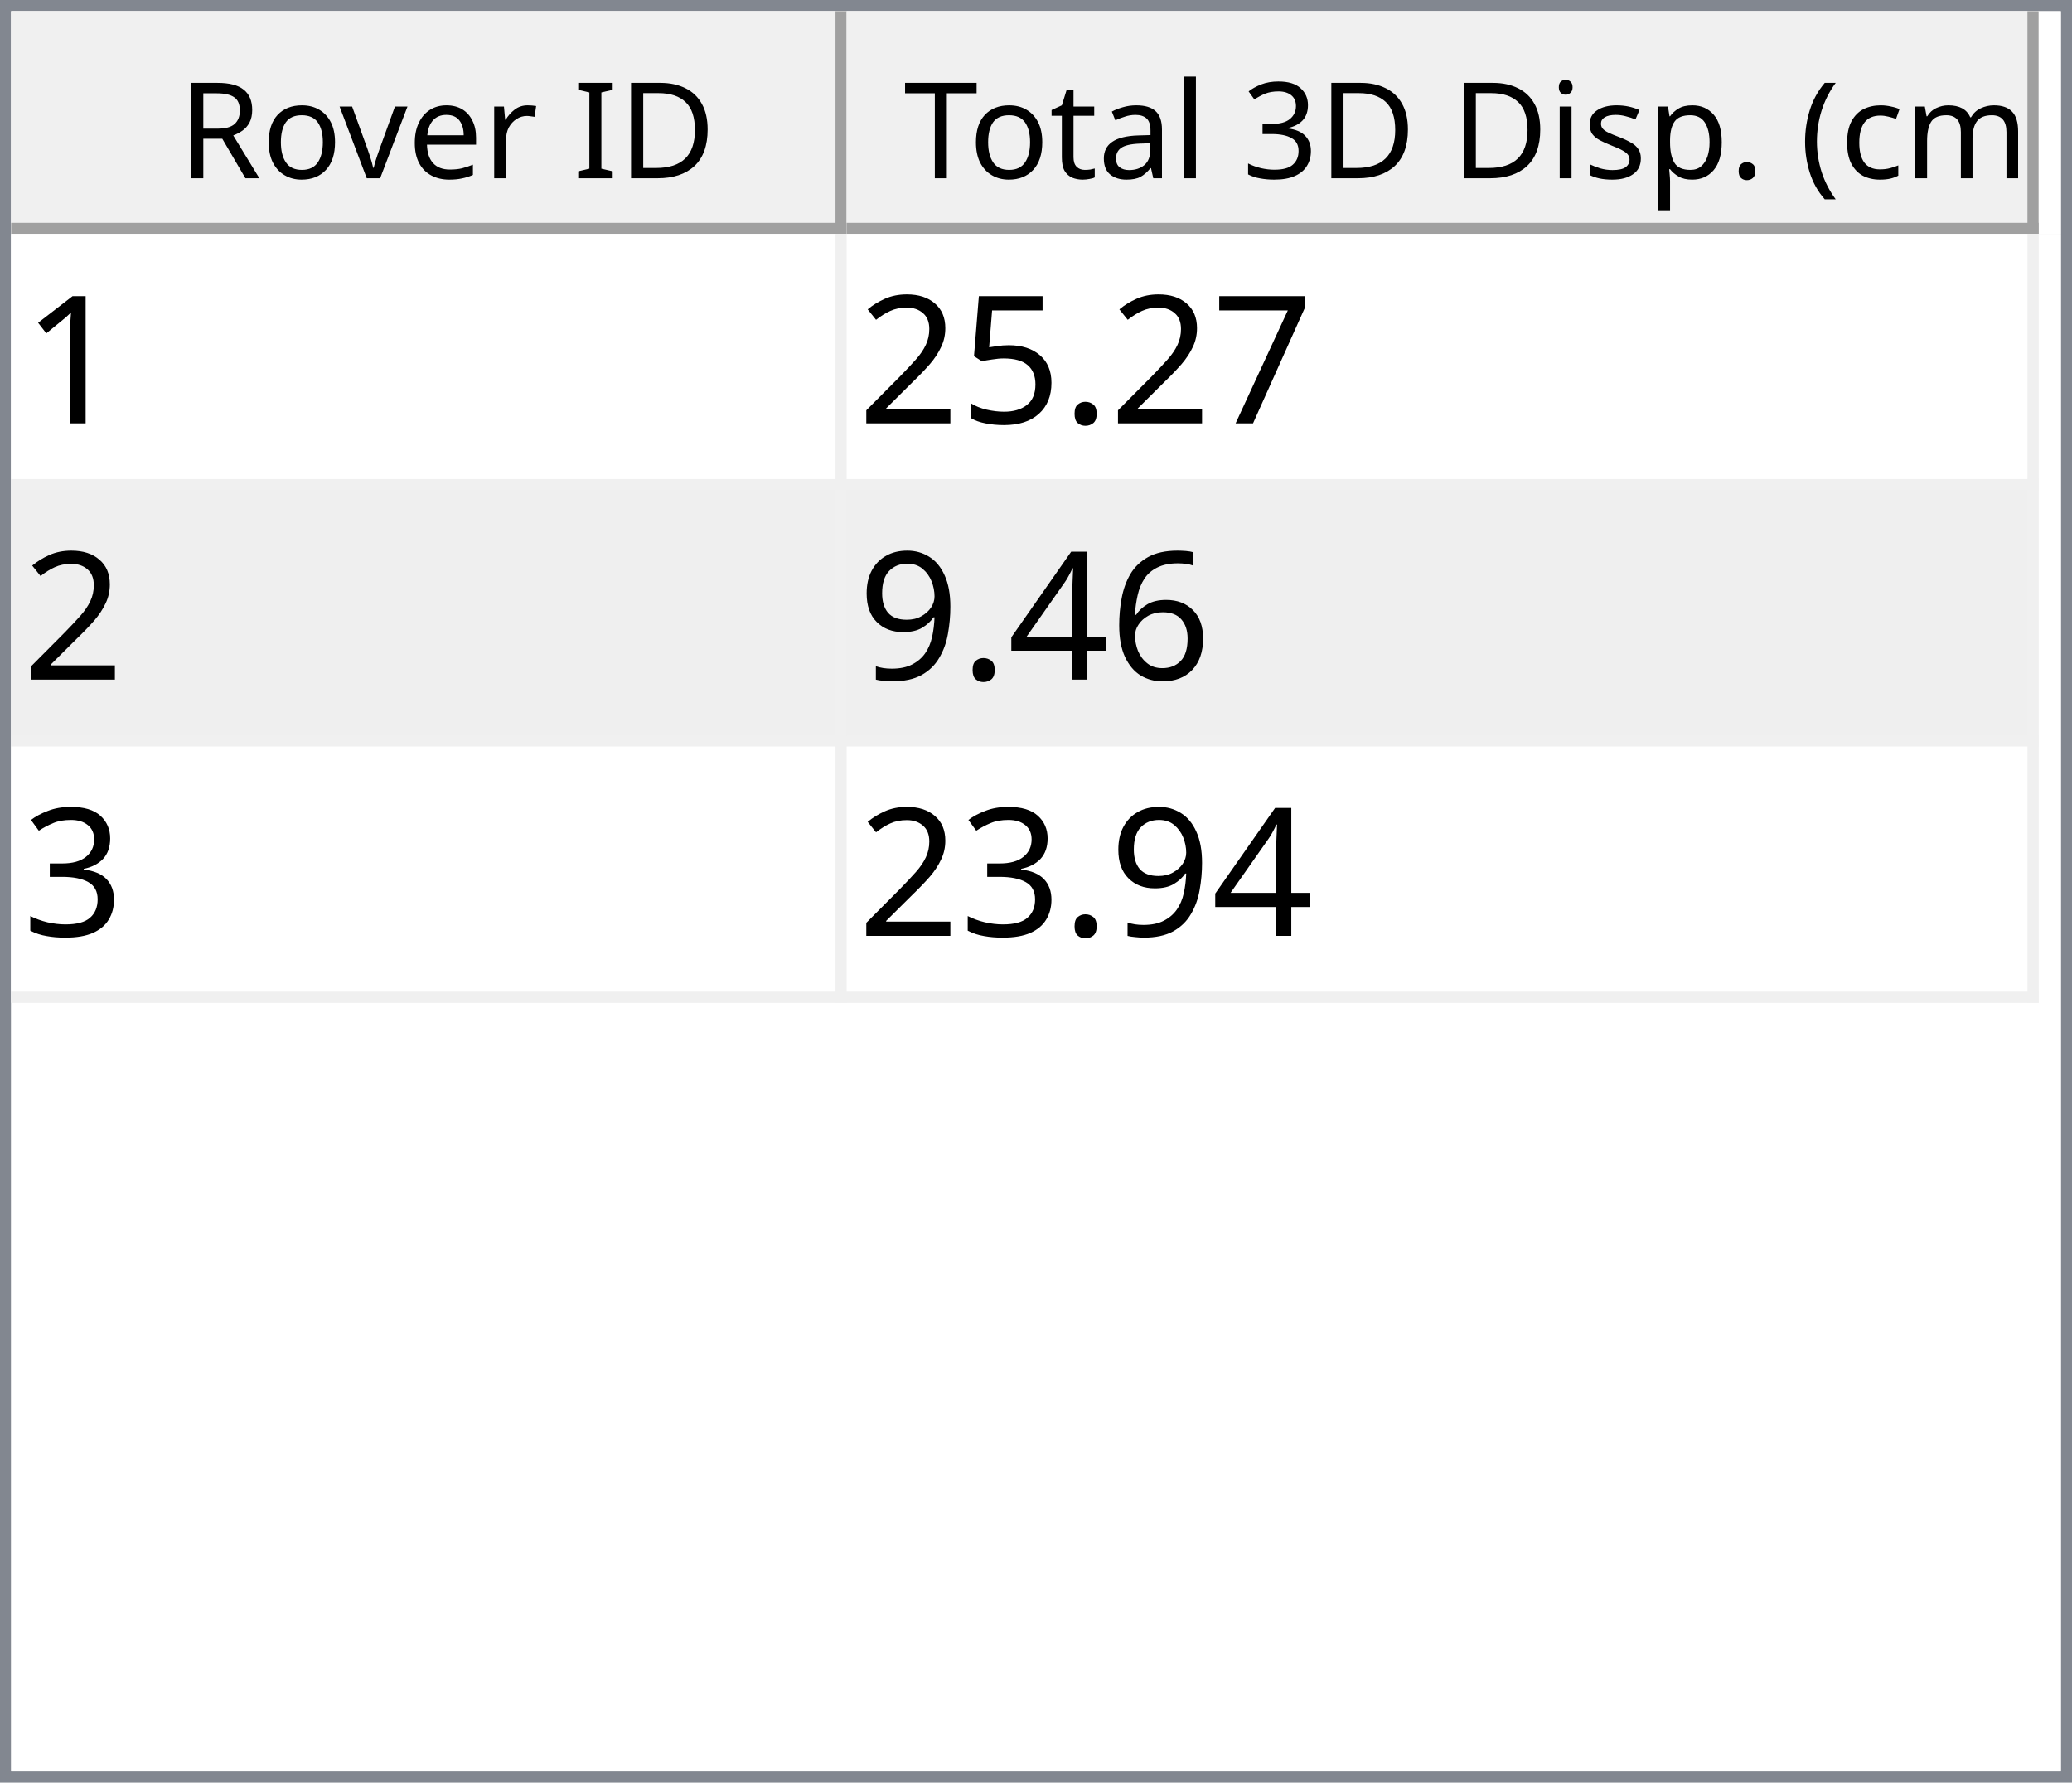
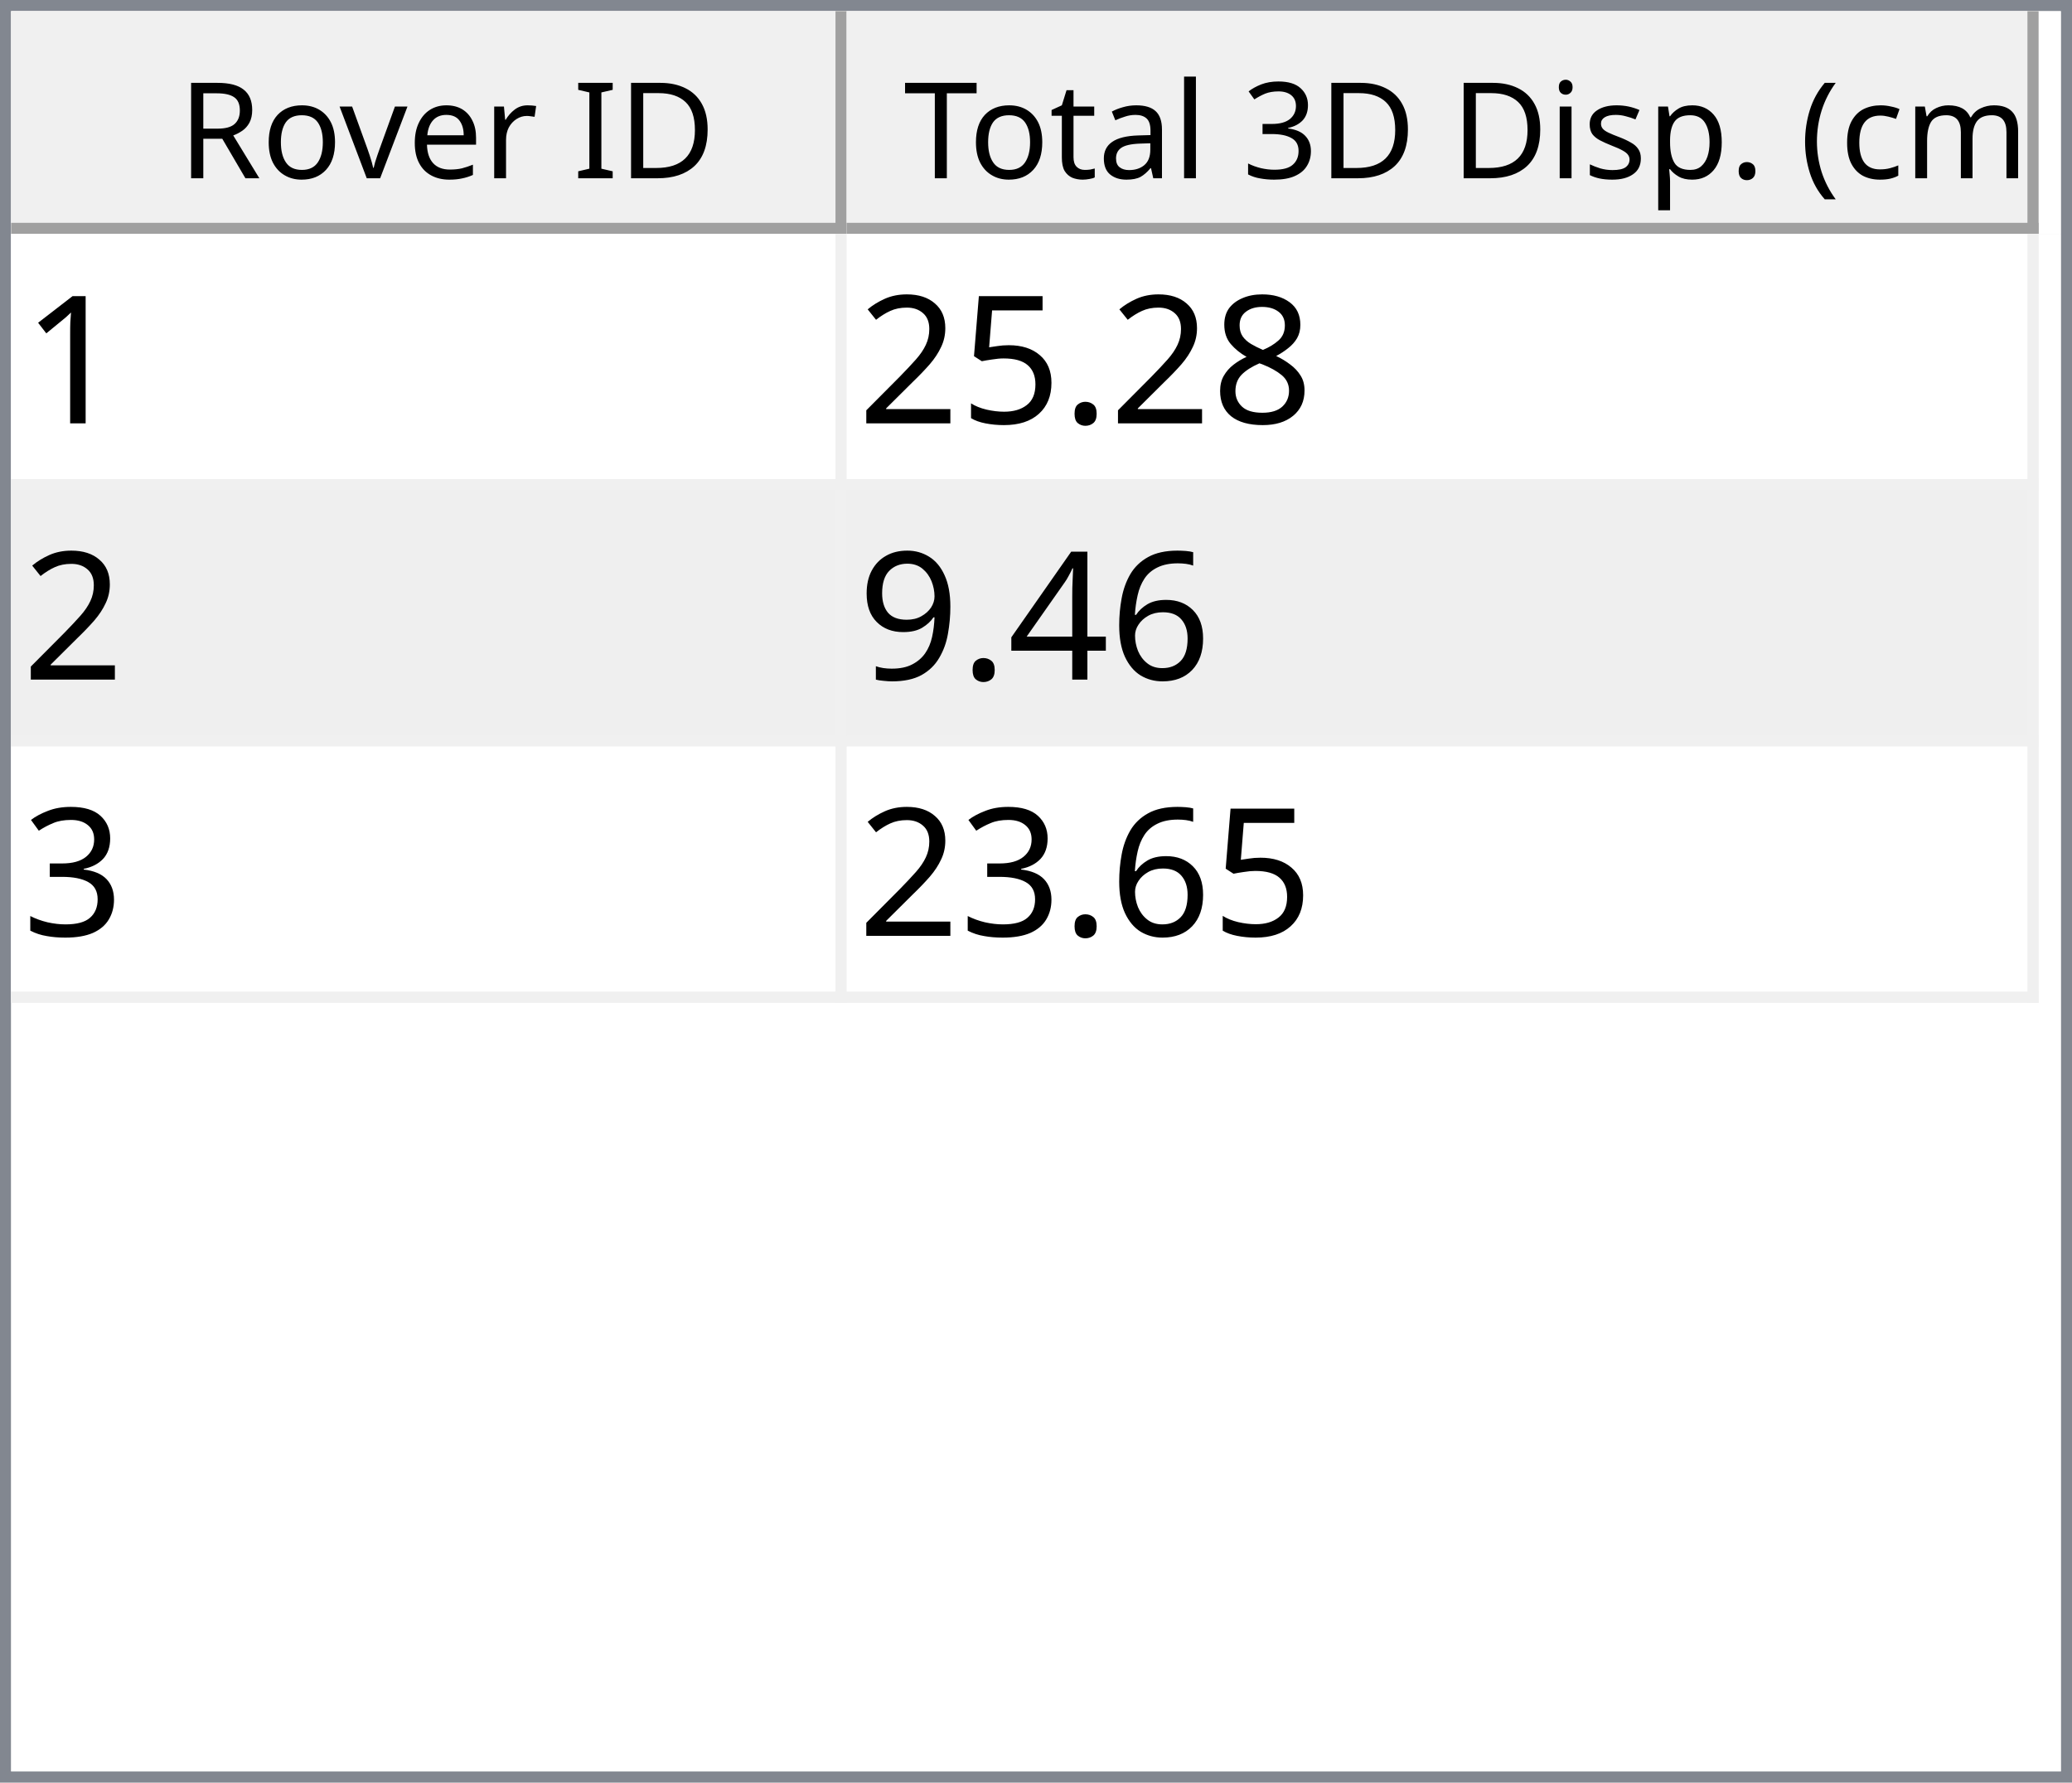
<svg xmlns="http://www.w3.org/2000/svg" style="fill-opacity:1; color-rendering:auto; color-interpolation:auto; text-rendering:auto; stroke:black; stroke-linecap:square; stroke-miterlimit:10; shape-rendering:auto; stroke-opacity:1; fill:black; stroke-dasharray:none; font-weight:normal; stroke-width:1; font-family:'Dialog'; font-style:normal; stroke-linejoin:miter; font-size:12px; stroke-dashoffset:0; image-rendering:auto;" width="186" height="160">
  <defs id="genericDefs" />
  <g>
    <defs id="defs1">
      <clipPath clipPathUnits="userSpaceOnUse" id="clipPath1">
        <path d="M0 0 L186 0 L186 160 L0 160 L0 0 Z" />
      </clipPath>
      <clipPath clipPathUnits="userSpaceOnUse" id="clipPath2">
        <path d="M0 0 L0 160 L186 160 L186 0 Z" />
      </clipPath>
      <clipPath clipPathUnits="userSpaceOnUse" id="clipPath3">
        <path d="M0 0 L0 20 L184 20 L184 0 Z" />
      </clipPath>
      <clipPath clipPathUnits="userSpaceOnUse" id="clipPath4">
        <path d="M0 0 L0 20 L75 20 L75 0 Z" />
      </clipPath>
      <clipPath clipPathUnits="userSpaceOnUse" id="clipPath5">
        <path d="M1 1 L1 19 L74 19 L74 1 Z" />
      </clipPath>
      <clipPath clipPathUnits="userSpaceOnUse" id="clipPath6">
        <path d="M0 0 L0 18 L73 18 L73 0 Z" />
      </clipPath>
      <clipPath clipPathUnits="userSpaceOnUse" id="clipPath7">
        <path d="M-0.5 -0.5 L-0.5 19.5 L74.5 19.5 L74.5 -0.5 Z" />
      </clipPath>
      <clipPath clipPathUnits="userSpaceOnUse" id="clipPath8">
        <path d="M0 0 L0 20 L107 20 L107 0 Z" />
      </clipPath>
      <clipPath clipPathUnits="userSpaceOnUse" id="clipPath9">
        <path d="M1 1 L1 19 L106 19 L106 1 Z" />
      </clipPath>
      <clipPath clipPathUnits="userSpaceOnUse" id="clipPath10">
        <path d="M0 0 L0 18 L105 18 L105 0 Z" />
      </clipPath>
      <clipPath clipPathUnits="userSpaceOnUse" id="clipPath11">
        <path d="M-0.5 -0.5 L-0.5 19.5 L106.5 19.5 L106.5 -0.5 Z" />
      </clipPath>
      <clipPath clipPathUnits="userSpaceOnUse" id="clipPath12">
        <path d="M0 0 L0 138 L184 138 L184 0 Z" />
      </clipPath>
      <clipPath clipPathUnits="userSpaceOnUse" id="clipPath13">
        <path d="M0 0 L0 69 L182 69 L182 0 Z" />
      </clipPath>
      <clipPath clipPathUnits="userSpaceOnUse" id="clipPath14">
        <path d="M-0.5 -0.5 L-0.5 68.5 L181.5 68.5 L181.5 -0.5 Z" />
      </clipPath>
      <clipPath clipPathUnits="userSpaceOnUse" id="clipPath15">
        <path d="M0 0 L0 22 L74 22 L74 0 Z" />
      </clipPath>
      <clipPath clipPathUnits="userSpaceOnUse" id="clipPath16">
        <path d="M0 0 L0 22 L106 22 L106 0 Z" />
      </clipPath>
      <font horiz-adv-x="64.551" id="font1">
        <font-face ascent="107.91" descent="25.098" units-per-em="100" style="font-style:normal; font-family:Segoe UI; font-weight:normal;" />
        <missing-glyph horiz-adv-x="64.551" d="M8.109 0 L8.109 68.266 L56.453 68.266 L56.453 0 L8.109 0 ZM15.328 7.234 L49.219 7.234 L49.219 61.031 L15.328 61.031 L15.328 7.234 Z" />
        <glyph unicode="D" horiz-adv-x="70.117" d="M9.188 0 L9.188 70.016 L28.516 70.016 Q65.531 70.016 65.531 35.891 Q65.531 19.672 55.25 9.836 Q44.969 0 27.734 0 L9.188 0 ZM17.391 62.594 L17.391 7.422 L27.828 7.422 Q41.609 7.422 49.273 14.797 Q56.938 22.172 56.938 35.688 Q56.938 62.594 28.328 62.594 L17.391 62.594 Z" />
        <glyph unicode="I" horiz-adv-x="26.611" d="M17.391 0 L9.188 0 L9.188 70.016 L17.391 70.016 L17.391 0 Z" />
        <glyph unicode=" " horiz-adv-x="27.393" d="" />
        <glyph unicode="r" horiz-adv-x="34.766" d="M34.188 41.891 Q32.078 43.5 28.125 43.5 Q23 43.5 19.555 38.672 Q16.109 33.844 16.109 25.484 L16.109 0 L8.109 0 L8.109 50 L16.109 50 L16.109 39.703 L16.312 39.703 Q18.016 44.969 21.531 47.922 Q25.047 50.875 29.391 50.875 Q32.516 50.875 34.188 50.203 L34.188 41.891 Z" />
        <glyph unicode="e" horiz-adv-x="52.295" d="M48.297 23 L12.984 23 Q13.188 14.656 17.484 10.109 Q21.781 5.562 29.297 5.562 Q37.75 5.562 44.828 11.141 L44.828 3.609 Q38.234 -1.172 27.391 -1.172 Q16.797 -1.172 10.742 5.641 Q4.688 12.453 4.688 24.812 Q4.688 36.469 11.305 43.82 Q17.922 51.172 27.734 51.172 Q37.547 51.172 42.922 44.828 Q48.297 38.484 48.297 27.203 L48.297 23 ZM40.094 29.781 Q40.047 36.719 36.75 40.578 Q33.453 44.438 27.594 44.438 Q21.922 44.438 17.969 40.383 Q14.016 36.328 13.094 29.781 L40.094 29.781 Z" />
        <glyph unicode="v" horiz-adv-x="47.9" d="M47.406 50 L27.484 0 L19.625 0 L0.688 50 L9.469 50 L22.172 13.672 Q23.578 9.672 23.922 6.688 L24.125 6.688 Q24.609 10.453 25.688 13.484 L38.969 50 L47.406 50 Z" />
        <glyph unicode="o" horiz-adv-x="58.594" d="M29 -1.172 Q17.922 -1.172 11.305 5.836 Q4.688 12.844 4.688 24.422 Q4.688 37.016 11.57 44.094 Q18.453 51.172 30.172 51.172 Q41.359 51.172 47.633 44.289 Q53.906 37.406 53.906 25.203 Q53.906 13.234 47.141 6.031 Q40.375 -1.172 29 -1.172 ZM29.594 44.438 Q21.875 44.438 17.383 39.188 Q12.891 33.938 12.891 24.703 Q12.891 15.828 17.43 10.695 Q21.969 5.562 29.594 5.562 Q37.359 5.562 41.531 10.594 Q45.703 15.625 45.703 24.906 Q45.703 34.281 41.531 39.359 Q37.359 44.438 29.594 44.438 Z" />
        <glyph unicode="R" horiz-adv-x="59.814" d="M59.375 0 L49.609 0 L37.891 19.625 Q36.281 22.359 34.766 24.289 Q33.25 26.219 31.664 27.438 Q30.078 28.656 28.25 29.219 Q26.422 29.781 24.125 29.781 L17.391 29.781 L17.391 0 L9.188 0 L9.188 70.016 L30.078 70.016 Q34.672 70.016 38.555 68.867 Q42.438 67.719 45.289 65.375 Q48.141 63.031 49.758 59.547 Q51.375 56.062 51.375 51.375 Q51.375 47.703 50.273 44.656 Q49.172 41.609 47.148 39.211 Q45.125 36.812 42.266 35.133 Q39.406 33.453 35.844 32.516 L35.844 32.328 Q37.594 31.547 38.891 30.547 Q40.188 29.547 41.359 28.18 Q42.531 26.812 43.68 25.078 Q44.828 23.344 46.234 21.047 L59.375 0 ZM17.391 62.594 L17.391 37.203 L28.516 37.203 Q31.594 37.203 34.203 38.133 Q36.812 39.062 38.719 40.797 Q40.625 42.531 41.703 45.047 Q42.781 47.562 42.781 50.688 Q42.781 56.297 39.141 59.445 Q35.5 62.594 28.609 62.594 L17.391 62.594 Z" />
        <glyph unicode=")" horiz-adv-x="30.176" d="M8.297 -15.922 L1.172 -15.922 Q16.406 2.344 16.406 26.812 Q16.406 51.469 1.078 70.016 L8.297 70.016 Q23.531 52.156 23.531 26.703 Q23.531 1.375 8.297 -15.922 Z" />
        <glyph unicode="m" horiz-adv-x="86.133" d="M79.109 0 L71.094 0 L71.094 28.719 Q71.094 37.016 68.531 40.727 Q65.969 44.438 59.906 44.438 Q54.781 44.438 51.195 39.75 Q47.609 35.062 47.609 28.516 L47.609 0 L39.594 0 L39.594 29.688 Q39.594 44.438 28.219 44.438 Q22.953 44.438 19.531 40.016 Q16.109 35.594 16.109 28.516 L16.109 0 L8.109 0 L8.109 50 L16.109 50 L16.109 42.094 L16.312 42.094 Q21.625 51.172 31.844 51.172 Q36.969 51.172 40.773 48.312 Q44.578 45.453 46 40.828 Q51.562 51.172 62.594 51.172 Q79.109 51.172 79.109 30.812 L79.109 0 Z" />
        <glyph unicode="c" horiz-adv-x="46.191" d="M42.188 2.297 Q36.422 -1.172 28.516 -1.172 Q17.828 -1.172 11.258 5.789 Q4.688 12.75 4.688 23.828 Q4.688 36.188 11.766 43.68 Q18.844 51.172 30.672 51.172 Q37.25 51.172 42.281 48.734 L42.281 40.531 Q36.719 44.438 30.375 44.438 Q22.703 44.438 17.797 38.945 Q12.891 33.453 12.891 24.516 Q12.891 15.719 17.508 10.641 Q22.125 5.562 29.891 5.562 Q36.422 5.562 42.188 9.906 L42.188 2.297 Z" />
        <glyph unicode="(" horiz-adv-x="30.176" d="M29.109 -15.922 L21.969 -15.922 Q6.844 1.375 6.844 26.703 Q6.844 52.156 21.969 70.016 L29.203 70.016 Q13.875 51.469 13.875 26.812 Q13.875 2.344 29.109 -15.922 Z" />
        <glyph unicode="." horiz-adv-x="21.68" d="M10.891 -1.078 Q8.641 -1.078 7.055 0.539 Q5.469 2.156 5.469 4.391 Q5.469 6.641 7.055 8.273 Q8.641 9.906 10.891 9.906 Q13.188 9.906 14.797 8.273 Q16.406 6.641 16.406 4.391 Q16.406 2.156 14.797 0.539 Q13.188 -1.078 10.891 -1.078 Z" />
        <glyph unicode="p" horiz-adv-x="58.789" d="M16.312 7.234 L16.109 7.234 L16.109 -23 L8.109 -23 L8.109 50 L16.109 50 L16.109 41.219 L16.312 41.219 Q22.219 51.172 33.594 51.172 Q43.266 51.172 48.688 44.461 Q54.109 37.75 54.109 26.469 Q54.109 13.922 48 6.375 Q41.891 -1.172 31.297 -1.172 Q21.578 -1.172 16.312 7.234 ZM16.109 27.391 L16.109 20.406 Q16.109 14.203 20.141 9.883 Q24.172 5.562 30.375 5.562 Q37.641 5.562 41.773 11.133 Q45.906 16.703 45.906 26.609 Q45.906 34.969 42.047 39.703 Q38.188 44.438 31.594 44.438 Q24.609 44.438 20.359 39.578 Q16.109 34.719 16.109 27.391 Z" />
        <glyph unicode="s" horiz-adv-x="42.432" d="M5.078 1.812 L5.078 10.406 Q11.625 5.562 19.484 5.562 Q30.031 5.562 30.031 12.594 Q30.031 14.594 29.125 15.992 Q28.219 17.391 26.68 18.461 Q25.141 19.531 23.07 20.383 Q21 21.234 18.609 22.172 Q15.281 23.484 12.766 24.828 Q10.25 26.172 8.57 27.859 Q6.891 29.547 6.031 31.695 Q5.172 33.844 5.172 36.719 Q5.172 40.234 6.789 42.945 Q8.406 45.656 11.086 47.484 Q13.766 49.312 17.211 50.242 Q20.656 51.172 24.312 51.172 Q30.812 51.172 35.938 48.922 L35.938 40.828 Q30.422 44.438 23.25 44.438 Q21 44.438 19.195 43.922 Q17.391 43.406 16.094 42.477 Q14.797 41.547 14.086 40.258 Q13.375 38.969 13.375 37.406 Q13.375 35.453 14.086 34.133 Q14.797 32.812 16.164 31.789 Q17.531 30.766 19.484 29.938 Q21.438 29.109 23.922 28.125 Q27.25 26.859 29.883 25.516 Q32.516 24.172 34.375 22.484 Q36.234 20.797 37.234 18.602 Q38.234 16.406 38.234 13.375 Q38.234 9.672 36.602 6.938 Q34.969 4.203 32.234 2.398 Q29.5 0.594 25.93 -0.289 Q22.359 -1.172 18.453 -1.172 Q10.75 -1.172 5.078 1.812 Z" />
        <glyph unicode="i" horiz-adv-x="24.219" d="M12.203 62.703 Q10.062 62.703 8.547 64.164 Q7.031 65.625 7.031 67.875 Q7.031 70.125 8.547 71.609 Q10.062 73.094 12.203 73.094 Q14.406 73.094 15.945 71.609 Q17.484 70.125 17.484 67.875 Q17.484 65.719 15.945 64.211 Q14.406 62.703 12.203 62.703 ZM16.109 0 L8.109 0 L8.109 50 L16.109 50 L16.109 0 Z" />
        <glyph unicode="3" horiz-adv-x="53.906" d="M46.531 19.828 Q46.531 15.094 44.75 11.211 Q42.969 7.328 39.719 4.57 Q36.469 1.812 31.93 0.297 Q27.391 -1.219 21.922 -1.219 Q11.922 -1.219 6 2.594 L6 11.188 Q13.094 5.609 22.219 5.609 Q25.875 5.609 28.828 6.539 Q31.781 7.469 33.906 9.227 Q36.031 10.984 37.18 13.477 Q38.328 15.969 38.328 19.094 Q38.328 32.812 18.797 32.812 L12.984 32.812 L12.984 39.594 L18.5 39.594 Q35.797 39.594 35.797 52.484 Q35.797 64.406 22.609 64.406 Q15.188 64.406 8.688 59.422 L8.688 67.188 Q15.375 71.188 24.609 71.188 Q29 71.188 32.57 69.969 Q36.141 68.75 38.68 66.555 Q41.219 64.359 42.609 61.281 Q44 58.203 44 54.5 Q44 40.672 30.031 36.719 L30.031 36.531 Q33.594 36.141 36.625 34.797 Q39.656 33.453 41.852 31.305 Q44.047 29.156 45.289 26.25 Q46.531 23.344 46.531 19.828 Z" />
        <glyph unicode="l" horiz-adv-x="24.219" d="M16.109 0 L8.109 0 L8.109 74.031 L16.109 74.031 L16.109 0 Z" />
        <glyph unicode="a" horiz-adv-x="50.879" d="M43.891 0 L35.891 0 L35.891 7.812 L35.688 7.812 Q30.469 -1.172 20.312 -1.172 Q12.844 -1.172 8.617 2.781 Q4.391 6.734 4.391 13.281 Q4.391 27.297 20.906 29.594 L35.891 31.688 Q35.891 44.438 25.594 44.438 Q16.547 44.438 9.281 38.281 L9.281 46.484 Q16.656 51.172 26.266 51.172 Q43.891 51.172 43.891 32.516 L43.891 0 ZM35.891 25.297 L23.828 23.641 Q18.266 22.859 15.43 20.875 Q12.594 18.891 12.594 13.875 Q12.594 10.203 15.211 7.883 Q17.828 5.562 22.172 5.562 Q28.125 5.562 32.008 9.742 Q35.891 13.922 35.891 20.312 L35.891 25.297 Z" />
        <glyph unicode="t" horiz-adv-x="33.887" d="M31.297 0.484 Q28.469 -1.078 23.828 -1.078 Q10.688 -1.078 10.688 13.578 L10.688 43.172 L2.094 43.172 L2.094 50 L10.688 50 L10.688 62.203 L18.703 64.797 L18.703 50 L31.297 50 L31.297 43.172 L18.703 43.172 L18.703 14.984 Q18.703 9.969 20.414 7.82 Q22.125 5.672 26.078 5.672 Q29.109 5.672 31.297 7.328 L31.297 0.484 Z" />
        <glyph unicode="T" horiz-adv-x="52.393" d="M50.594 62.594 L30.375 62.594 L30.375 0 L22.172 0 L22.172 62.594 L2 62.594 L2 70.016 L50.594 70.016 L50.594 62.594 Z" />
      </font>
      <font horiz-adv-x="75.0" id="font2">
        <font-face ascent="100.537" descent="21.973" units-per-em="100" style="font-style:normal; font-family:sans-serif; font-weight:normal;" />
        <missing-glyph horiz-adv-x="75.0" d="M12.5 0 L12.5 62.5 L62.5 62.5 L62.5 0 L12.5 0 ZM14.062 1.562 L60.938 1.562 L60.938 60.938 L14.062 60.938 L14.062 1.562 Z" />
        <glyph unicode="1" horiz-adv-x="55.615" d="M37.25 0 L28.469 0 L28.469 56 Q25.297 52.984 20.141 49.953 Q14.984 46.922 10.891 45.406 L10.891 53.906 Q18.266 57.375 23.781 62.305 Q29.297 67.234 31.594 71.875 L37.25 71.875 L37.25 0 Z" />
-         <glyph unicode="7" horiz-adv-x="55.615" d="M4.734 62.203 L4.734 70.656 L51.078 70.656 L51.078 63.812 Q44.234 56.547 37.523 44.484 Q30.812 32.422 27.156 19.672 Q24.516 10.688 23.781 0 L14.75 0 Q14.891 8.453 18.062 20.414 Q21.234 32.375 27.172 43.484 Q33.109 54.594 39.797 62.203 L4.734 62.203 Z" />
+         <glyph unicode="8" horiz-adv-x="55.615" d="M17.672 38.812 Q12.203 40.828 9.57 44.539 Q6.938 48.25 6.938 53.422 Q6.938 61.234 12.555 66.555 Q18.172 71.875 27.484 71.875 Q36.859 71.875 42.578 66.43 Q48.297 60.984 48.297 53.172 Q48.297 48.188 45.68 44.508 Q43.062 40.828 37.75 38.812 Q44.344 36.672 47.781 31.883 Q51.219 27.094 51.219 20.453 Q51.219 11.281 44.727 5.031 Q38.234 -1.219 27.641 -1.219 Q17.047 -1.219 10.547 5.055 Q4.047 11.328 4.047 20.703 Q4.047 27.688 7.594 32.398 Q11.141 37.109 17.672 38.812 ZM15.922 53.719 Q15.922 48.641 19.195 45.414 Q22.469 42.188 27.688 42.188 Q32.766 42.188 36.016 45.383 Q39.266 48.578 39.266 53.219 Q39.266 58.062 35.914 61.359 Q32.562 64.656 27.594 64.656 Q22.562 64.656 19.242 61.43 Q15.922 58.203 15.922 53.719 ZM13.094 20.656 Q13.094 16.891 14.875 13.375 Q16.656 9.859 20.172 7.93 Q23.688 6 27.734 6 Q34.031 6 38.133 10.055 Q42.234 14.109 42.234 20.359 Q42.234 26.703 38.016 30.859 Q33.797 35.016 27.438 35.016 Q21.234 35.016 17.164 30.914 Q13.094 26.812 13.094 20.656 Z" />
        <glyph unicode="." horiz-adv-x="27.783" d="M9.078 0 L9.078 10.016 L19.094 10.016 L19.094 0 L9.078 0 Z" />
        <glyph unicode="5" horiz-adv-x="55.615" d="M4.156 18.75 L13.375 19.531 Q14.406 12.797 18.141 9.398 Q21.875 6 27.156 6 Q33.5 6 37.891 10.789 Q42.281 15.578 42.281 23.484 Q42.281 31 38.062 35.352 Q33.844 39.703 27 39.703 Q22.75 39.703 19.336 37.773 Q15.922 35.844 13.969 32.766 L5.719 33.844 L12.641 70.609 L48.25 70.609 L48.25 62.203 L19.672 62.203 L15.828 42.969 Q22.266 47.469 29.344 47.469 Q38.719 47.469 45.164 40.969 Q51.609 34.469 51.609 24.266 Q51.609 14.547 45.953 7.469 Q39.062 -1.219 27.156 -1.219 Q17.391 -1.219 11.211 4.25 Q5.031 9.719 4.156 18.75 Z" />
        <glyph unicode="2" horiz-adv-x="55.615" d="M50.344 8.453 L50.344 0 L3.031 0 Q2.938 3.172 4.047 6.109 Q5.859 10.938 9.836 15.625 Q13.812 20.312 21.344 26.469 Q33.016 36.031 37.117 41.625 Q41.219 47.219 41.219 52.203 Q41.219 57.422 37.477 61.008 Q33.734 64.594 27.734 64.594 Q21.391 64.594 17.578 60.789 Q13.766 56.984 13.719 50.25 L4.688 51.172 Q5.609 61.281 11.664 66.578 Q17.719 71.875 27.938 71.875 Q38.234 71.875 44.242 66.164 Q50.25 60.453 50.25 52 Q50.25 47.703 48.492 43.555 Q46.734 39.406 42.656 34.812 Q38.578 30.219 29.109 22.219 Q21.188 15.578 18.945 13.211 Q16.703 10.844 15.234 8.453 L50.344 8.453 Z" />
        <glyph unicode="6" horiz-adv-x="55.615" d="M49.75 54.047 L41.016 53.375 Q39.844 58.547 37.703 60.891 Q34.125 64.656 28.906 64.656 Q24.703 64.656 21.531 62.312 Q17.391 59.281 14.992 53.469 Q12.594 47.656 12.5 36.922 Q15.672 41.75 20.266 44.094 Q24.859 46.438 29.891 46.438 Q38.672 46.438 44.852 39.969 Q51.031 33.5 51.031 23.25 Q51.031 16.5 48.125 10.719 Q45.219 4.938 40.141 1.859 Q35.062 -1.219 28.609 -1.219 Q17.625 -1.219 10.695 6.859 Q3.766 14.938 3.766 33.5 Q3.766 54.25 11.422 63.672 Q18.109 71.875 29.438 71.875 Q37.891 71.875 43.289 67.141 Q48.688 62.406 49.75 54.047 ZM13.875 23.188 Q13.875 18.656 15.797 14.508 Q17.719 10.359 21.188 8.18 Q24.656 6 28.469 6 Q34.031 6 38.039 10.492 Q42.047 14.984 42.047 22.703 Q42.047 30.125 38.086 34.398 Q34.125 38.672 28.125 38.672 Q22.172 38.672 18.023 34.398 Q13.875 30.125 13.875 23.188 Z" />
        <glyph unicode="4" horiz-adv-x="55.615" d="M32.328 0 L32.328 17.141 L1.266 17.141 L1.266 25.203 L33.938 71.578 L41.109 71.578 L41.109 25.203 L50.781 25.203 L50.781 17.141 L41.109 17.141 L41.109 0 L32.328 0 ZM32.328 25.203 L32.328 57.469 L9.906 25.203 L32.328 25.203 Z" />
        <glyph unicode="9" horiz-adv-x="55.615" d="M5.469 16.547 L13.922 17.328 Q14.984 11.375 18.016 8.688 Q21.047 6 25.781 6 Q29.828 6 32.883 7.859 Q35.938 9.719 37.891 12.82 Q39.844 15.922 41.164 21.195 Q42.484 26.469 42.484 31.938 Q42.484 32.516 42.438 33.688 Q39.797 29.5 35.234 26.883 Q30.672 24.266 25.344 24.266 Q16.453 24.266 10.305 30.711 Q4.156 37.156 4.156 47.703 Q4.156 58.594 10.578 65.234 Q17 71.875 26.656 71.875 Q33.641 71.875 39.43 68.117 Q45.219 64.359 48.219 57.398 Q51.219 50.438 51.219 37.25 Q51.219 23.531 48.242 15.406 Q45.266 7.281 39.383 3.031 Q33.5 -1.219 25.594 -1.219 Q17.188 -1.219 11.867 3.445 Q6.547 8.109 5.469 16.547 ZM41.453 48.141 Q41.453 55.719 37.43 60.156 Q33.406 64.594 27.734 64.594 Q21.875 64.594 17.531 59.812 Q13.188 55.031 13.188 47.406 Q13.188 40.578 17.312 36.305 Q21.438 32.031 27.484 32.031 Q33.594 32.031 37.523 36.305 Q41.453 40.578 41.453 48.141 Z" />
        <glyph unicode="3" horiz-adv-x="55.615" d="M4.203 18.891 L12.984 20.062 Q14.5 12.594 18.141 9.297 Q21.781 6 27 6 Q33.203 6 37.477 10.297 Q41.75 14.594 41.75 20.953 Q41.75 27 37.797 30.93 Q33.844 34.859 27.734 34.859 Q25.25 34.859 21.531 33.891 L22.516 41.609 Q23.391 41.5 23.922 41.5 Q29.547 41.5 34.039 44.43 Q38.531 47.359 38.531 53.469 Q38.531 58.297 35.258 61.477 Q31.984 64.656 26.812 64.656 Q21.688 64.656 18.266 61.43 Q14.844 58.203 13.875 51.766 L5.078 53.328 Q6.688 62.156 12.398 67.016 Q18.109 71.875 26.609 71.875 Q32.469 71.875 37.398 69.359 Q42.328 66.844 44.945 62.5 Q47.562 58.156 47.562 53.266 Q47.562 48.641 45.07 44.828 Q42.578 41.016 37.703 38.766 Q44.047 37.312 47.562 32.695 Q51.078 28.078 51.078 21.141 Q51.078 11.766 44.242 5.25 Q37.406 -1.266 26.953 -1.266 Q17.531 -1.266 11.305 4.352 Q5.078 9.969 4.203 18.891 Z" />
      </font>
    </defs>
    <g style="fill:white; stroke:white;">
      <rect x="0" y="0" width="186" style="clip-path:url(#clipPath1); stroke:none;" height="160" />
    </g>
    <g style="fill:white; text-rendering:optimizeSpeed; color-rendering:optimizeSpeed; image-rendering:optimizeSpeed; shape-rendering:crispEdges; stroke:white; color-interpolation:sRGB;">
      <rect x="0" width="186" height="160" y="0" style="stroke:none;" />
      <path style="stroke:none;" d="M0 160 L186 160 L186 0 L0 0 Z" />
    </g>
    <g style="fill:rgb(240,240,240); font-family:'Segoe UI'; stroke:rgb(240,240,240);">
      <rect x="0" y="0" width="186" style="clip-path:url(#clipPath2); stroke:none;" height="160" />
    </g>
    <g style="fill:rgb(130,135,144); font-family:'Segoe UI'; stroke:rgb(130,135,144);">
      <path d="M0 0 L186 0 L186 160 L0 160 L0 0 ZM1 1 L185 1 L185 159 L1 159 L1 1 Z" style="fill-rule:evenodd; clip-path:url(#clipPath2); stroke:none;" />
    </g>
    <g style="fill:white; font-family:'Segoe UI'; stroke:white;" transform="translate(1,1)">
      <rect x="0" y="0" width="184" style="clip-path:url(#clipPath3); stroke:none;" height="20" />
    </g>
    <g style="fill:rgb(240,240,240); font-family:'Segoe UI'; stroke:rgb(240,240,240);" transform="translate(1,1)">
      <rect x="0" y="0" width="75" style="clip-path:url(#clipPath4); stroke:none;" height="20" />
    </g>
    <g style="font-family:'Segoe UI';" transform="translate(2,2)">
      <text x="14" xml:space="preserve" y="14" style="clip-path:url(#clipPath6); stroke:none;">Rover ID</text>
    </g>
    <g style="fill:rgb(160,160,160); font-family:'Segoe UI'; stroke:rgb(160,160,160); stroke-linejoin:bevel;" transform="translate(1.5,1.5)">
      <line x1="74" x2="74" y1="0" style="fill:none; clip-path:url(#clipPath7);" y2="19" />
    </g>
    <g style="fill:rgb(160,160,160); font-family:'Segoe UI'; stroke:rgb(160,160,160); stroke-linejoin:bevel;" transform="matrix(1,0,0,1,1,1) translate(0.5,0.5)">
      <line x1="0" x2="74" y1="19" style="fill:none; clip-path:url(#clipPath7);" y2="19" />
    </g>
    <g style="fill:rgb(240,240,240); font-family:'Segoe UI'; stroke:rgb(240,240,240);" transform="translate(76,1)">
      <rect x="0" y="0" width="107" style="clip-path:url(#clipPath8); stroke:none;" height="20" />
    </g>
    <g style="font-family:'Segoe UI';" transform="translate(77,2)">
      <text x="1" xml:space="preserve" y="14" style="clip-path:url(#clipPath10); stroke:none;"> Total 3D Disp. (cm)</text>
    </g>
    <g style="fill:rgb(160,160,160); font-family:'Segoe UI'; stroke:rgb(160,160,160); stroke-linejoin:bevel;" transform="translate(76.5,1.5)">
      <line x1="106" x2="106" y1="0" style="fill:none; clip-path:url(#clipPath11);" y2="19" />
    </g>
    <g style="fill:rgb(160,160,160); font-family:'Segoe UI'; stroke:rgb(160,160,160); stroke-linejoin:bevel;" transform="matrix(1,0,0,1,76,1) translate(0.5,0.5)">
      <line x1="0" x2="106" y1="19" style="fill:none; clip-path:url(#clipPath11);" y2="19" />
    </g>
    <g style="fill:white; font-family:'Segoe UI'; stroke:white;" transform="translate(1,21)">
      <rect x="0" y="0" width="184" style="clip-path:url(#clipPath12); stroke:none;" height="138" />
    </g>
    <g style="fill:rgb(240,240,240); font-size:16px; font-family:sans-serif; stroke:rgb(240,240,240);" transform="translate(1,21)">
      <rect x="0" y="0" width="182" style="clip-path:url(#clipPath13); stroke:none;" height="69" />
      <line transform="translate(0.5,0.5)" x1="0" x2="181" y1="22" style="clip-path:url(#clipPath14); fill:none; stroke-linejoin:bevel;" y2="22" />
    </g>
    <g transform="matrix(1,0,0,1,1,21) translate(0.5,0.5)" style="fill:rgb(240,240,240); font-size:16px; font-family:sans-serif; stroke:rgb(240,240,240); stroke-linejoin:bevel;">
      <line x1="0" x2="181" y1="45" style="fill:none; clip-path:url(#clipPath14);" y2="45" />
    </g>
    <g transform="matrix(1,0,0,1,1,21) translate(0.5,0.5)" style="fill:rgb(240,240,240); font-size:16px; font-family:sans-serif; stroke:rgb(240,240,240); stroke-linejoin:bevel;">
      <line x1="0" x2="181" y1="68" style="fill:none; clip-path:url(#clipPath14);" y2="68" />
    </g>
    <g transform="matrix(1,0,0,1,1,21) translate(0.5,0.5)" style="fill:rgb(240,240,240); font-size:16px; font-family:sans-serif; stroke:rgb(240,240,240); stroke-linejoin:bevel;">
      <line x1="74" x2="74" y1="0" style="fill:none; clip-path:url(#clipPath14);" y2="68" />
    </g>
    <g transform="matrix(1,0,0,1,1,21) translate(0.5,0.5)" style="fill:rgb(240,240,240); font-size:16px; font-family:sans-serif; stroke:rgb(240,240,240); stroke-linejoin:bevel;">
      <line x1="181" x2="181" y1="0" style="fill:none; clip-path:url(#clipPath14);" y2="68" />
    </g>
    <g style="fill:white; font-size:16px; font-family:sans-serif; stroke:white;" transform="matrix(1,0,0,1,1,21)">
      <rect x="0" y="0" width="74" style="clip-path:url(#clipPath15); stroke:none;" height="22" />
      <text x="1" y="17" style="fill:black; clip-path:url(#clipPath15); stroke:none;" xml:space="preserve">1</text>
    </g>
    <g style="fill:white; font-size:16px; font-family:sans-serif; stroke:white;" transform="matrix(1,0,0,1,1,21) translate(75,0)">
      <rect x="0" y="0" width="106" style="clip-path:url(#clipPath16); stroke:none;" height="22" />
-       <text x="1" y="17" style="fill:black; clip-path:url(#clipPath16); stroke:none;" xml:space="preserve">25.27</text>
+       <text x="1" y="17" style="fill:black; clip-path:url(#clipPath16); stroke:none;" xml:space="preserve">25.28</text>
    </g>
    <g style="fill:rgb(239,239,239); font-size:16px; font-family:sans-serif; stroke:rgb(239,239,239);" transform="matrix(1,0,0,1,1,21) translate(0,23)">
      <rect x="0" y="0" width="74" style="clip-path:url(#clipPath15); stroke:none;" height="22" />
      <text x="1" y="17" style="fill:black; clip-path:url(#clipPath15); stroke:none;" xml:space="preserve">2</text>
    </g>
    <g style="fill:rgb(239,239,239); font-size:16px; font-family:sans-serif; stroke:rgb(239,239,239);" transform="matrix(1,0,0,1,1,21) translate(75,23)">
      <rect x="0" y="0" width="106" style="clip-path:url(#clipPath16); stroke:none;" height="22" />
      <text x="1" y="17" style="fill:black; clip-path:url(#clipPath16); stroke:none;" xml:space="preserve">9.46</text>
    </g>
    <g style="fill:white; font-size:16px; font-family:sans-serif; stroke:white;" transform="matrix(1,0,0,1,1,21) translate(0,46)">
      <rect x="0" y="0" width="74" style="clip-path:url(#clipPath15); stroke:none;" height="22" />
      <text x="1" y="17" style="fill:black; clip-path:url(#clipPath15); stroke:none;" xml:space="preserve">3</text>
    </g>
    <g style="fill:white; font-size:16px; font-family:sans-serif; stroke:white;" transform="matrix(1,0,0,1,1,21) translate(75,46)">
      <rect x="0" y="0" width="106" style="clip-path:url(#clipPath16); stroke:none;" height="22" />
-       <text x="1" y="17" style="fill:black; clip-path:url(#clipPath16); stroke:none;" xml:space="preserve">23.94</text>
+       <text x="1" y="17" style="fill:black; clip-path:url(#clipPath16); stroke:none;" xml:space="preserve">23.65</text>
    </g>
  </g>
</svg>
